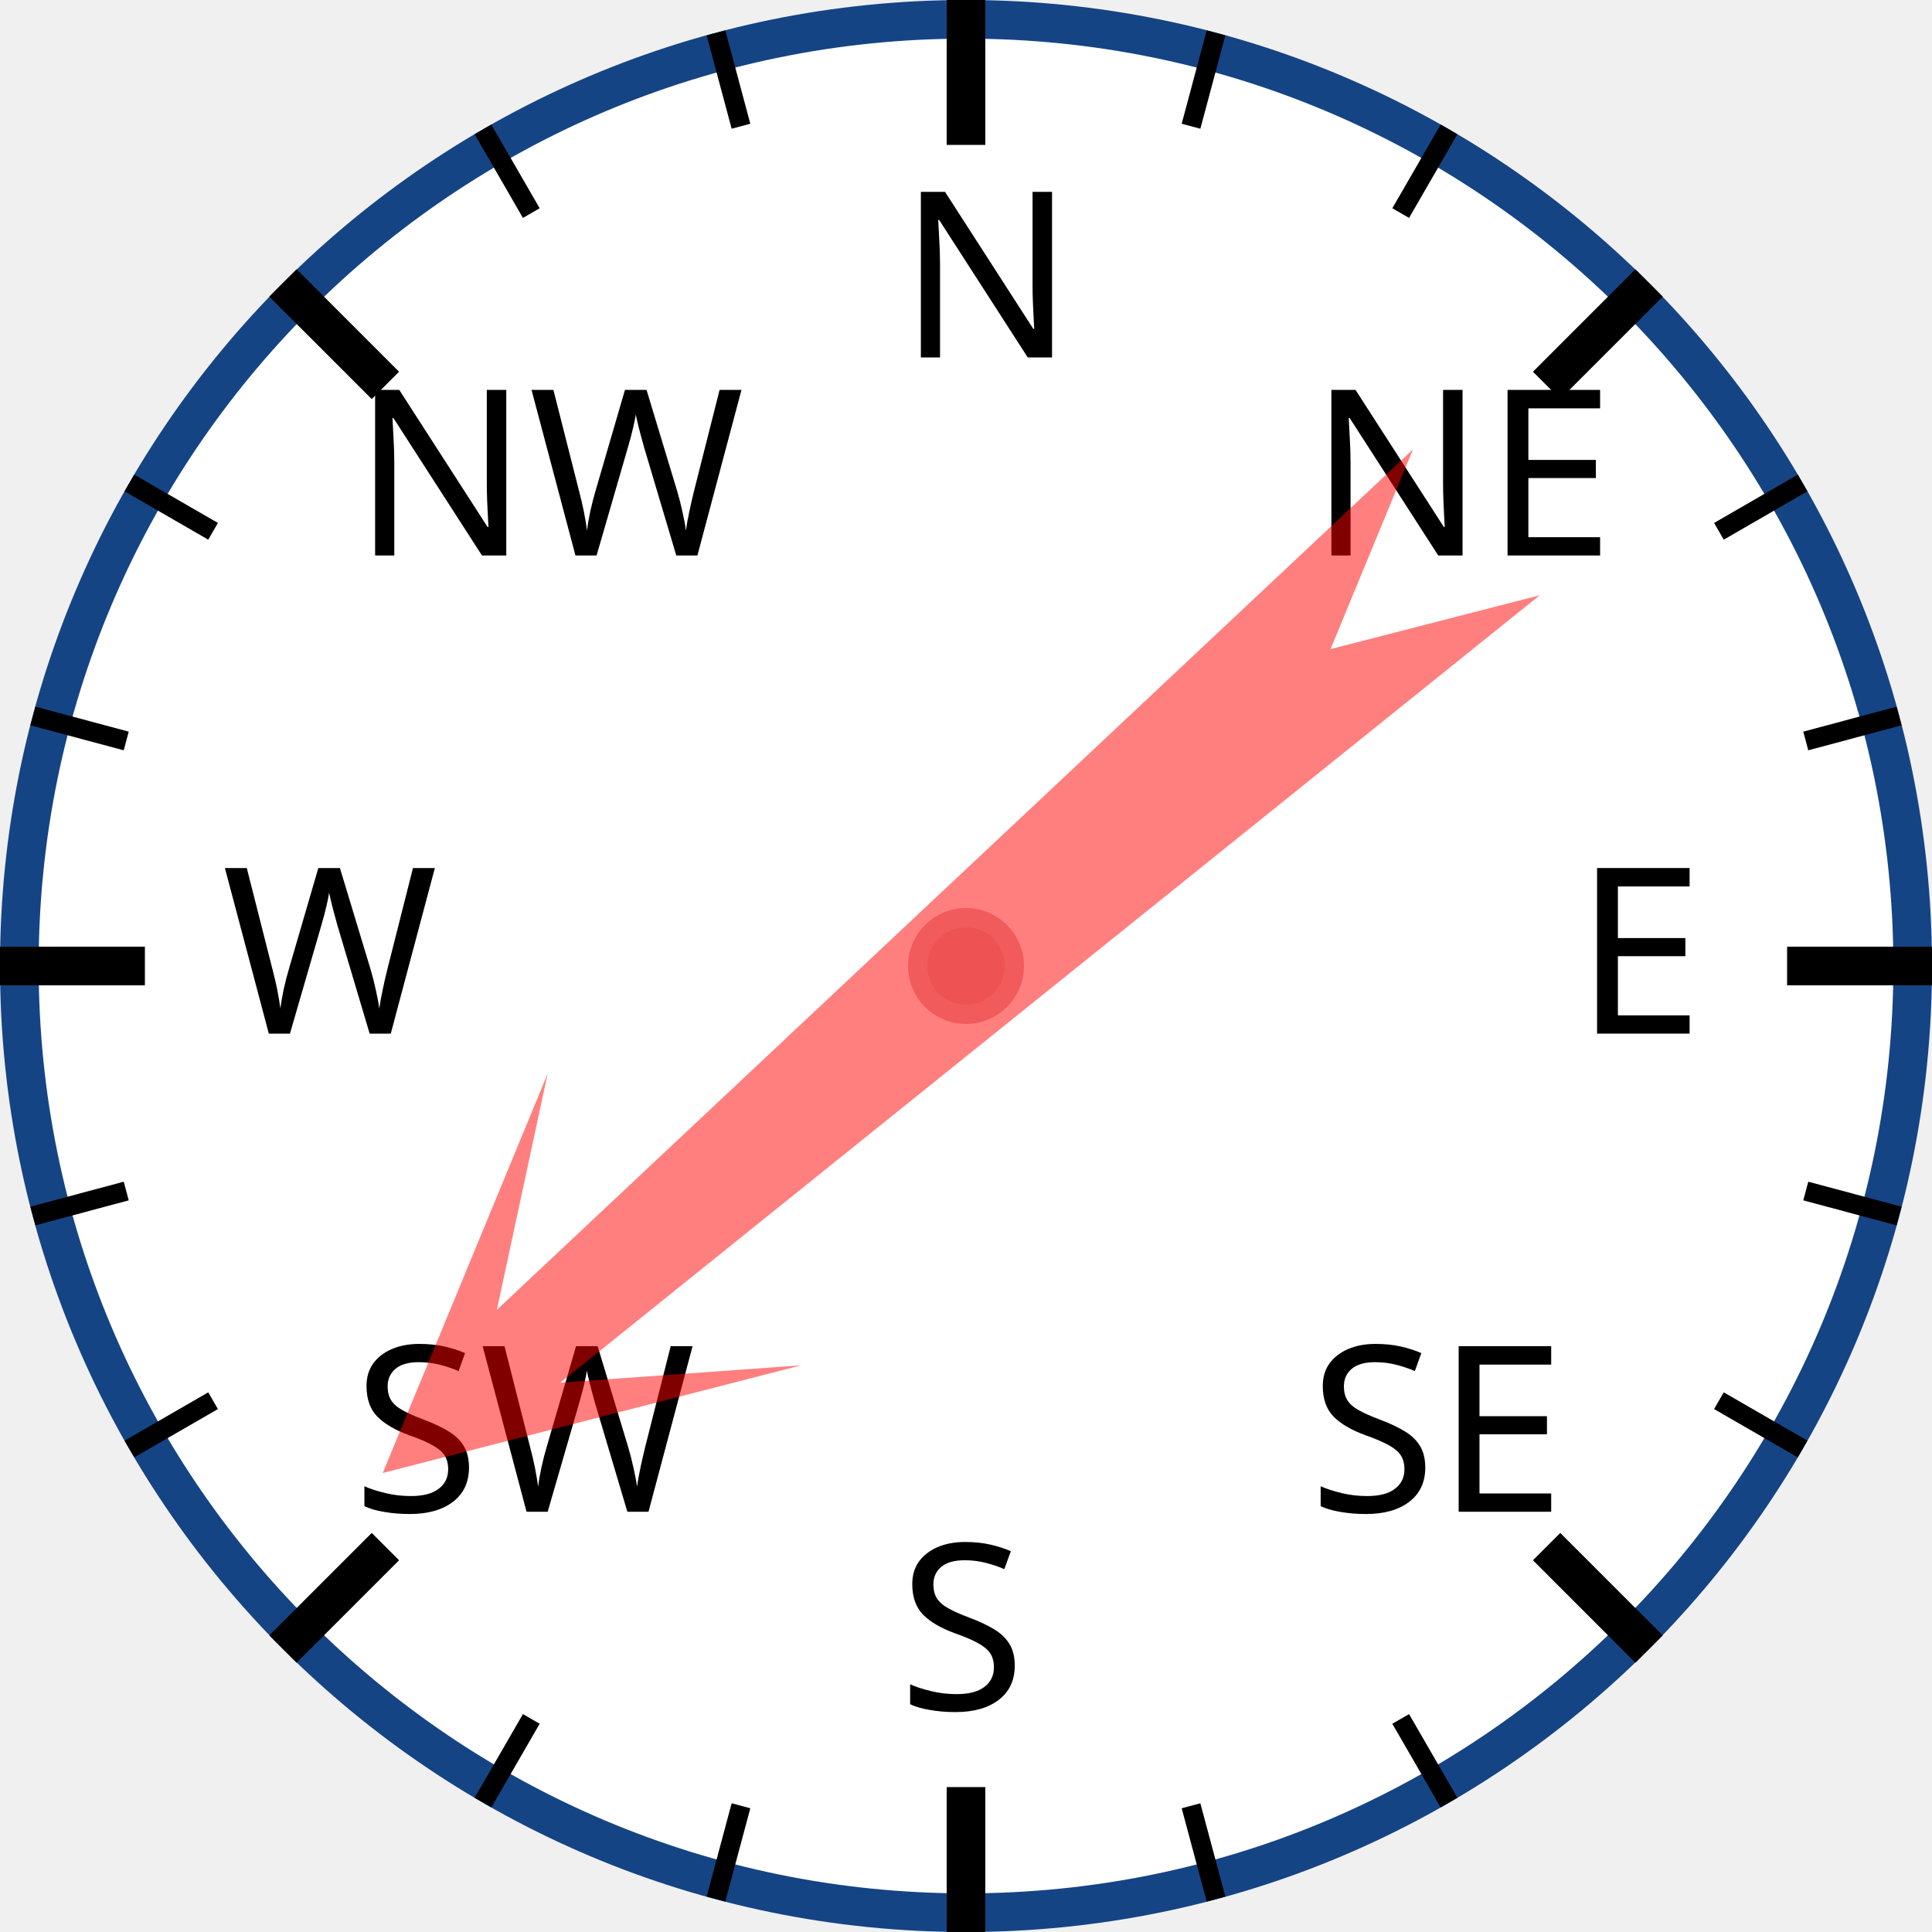
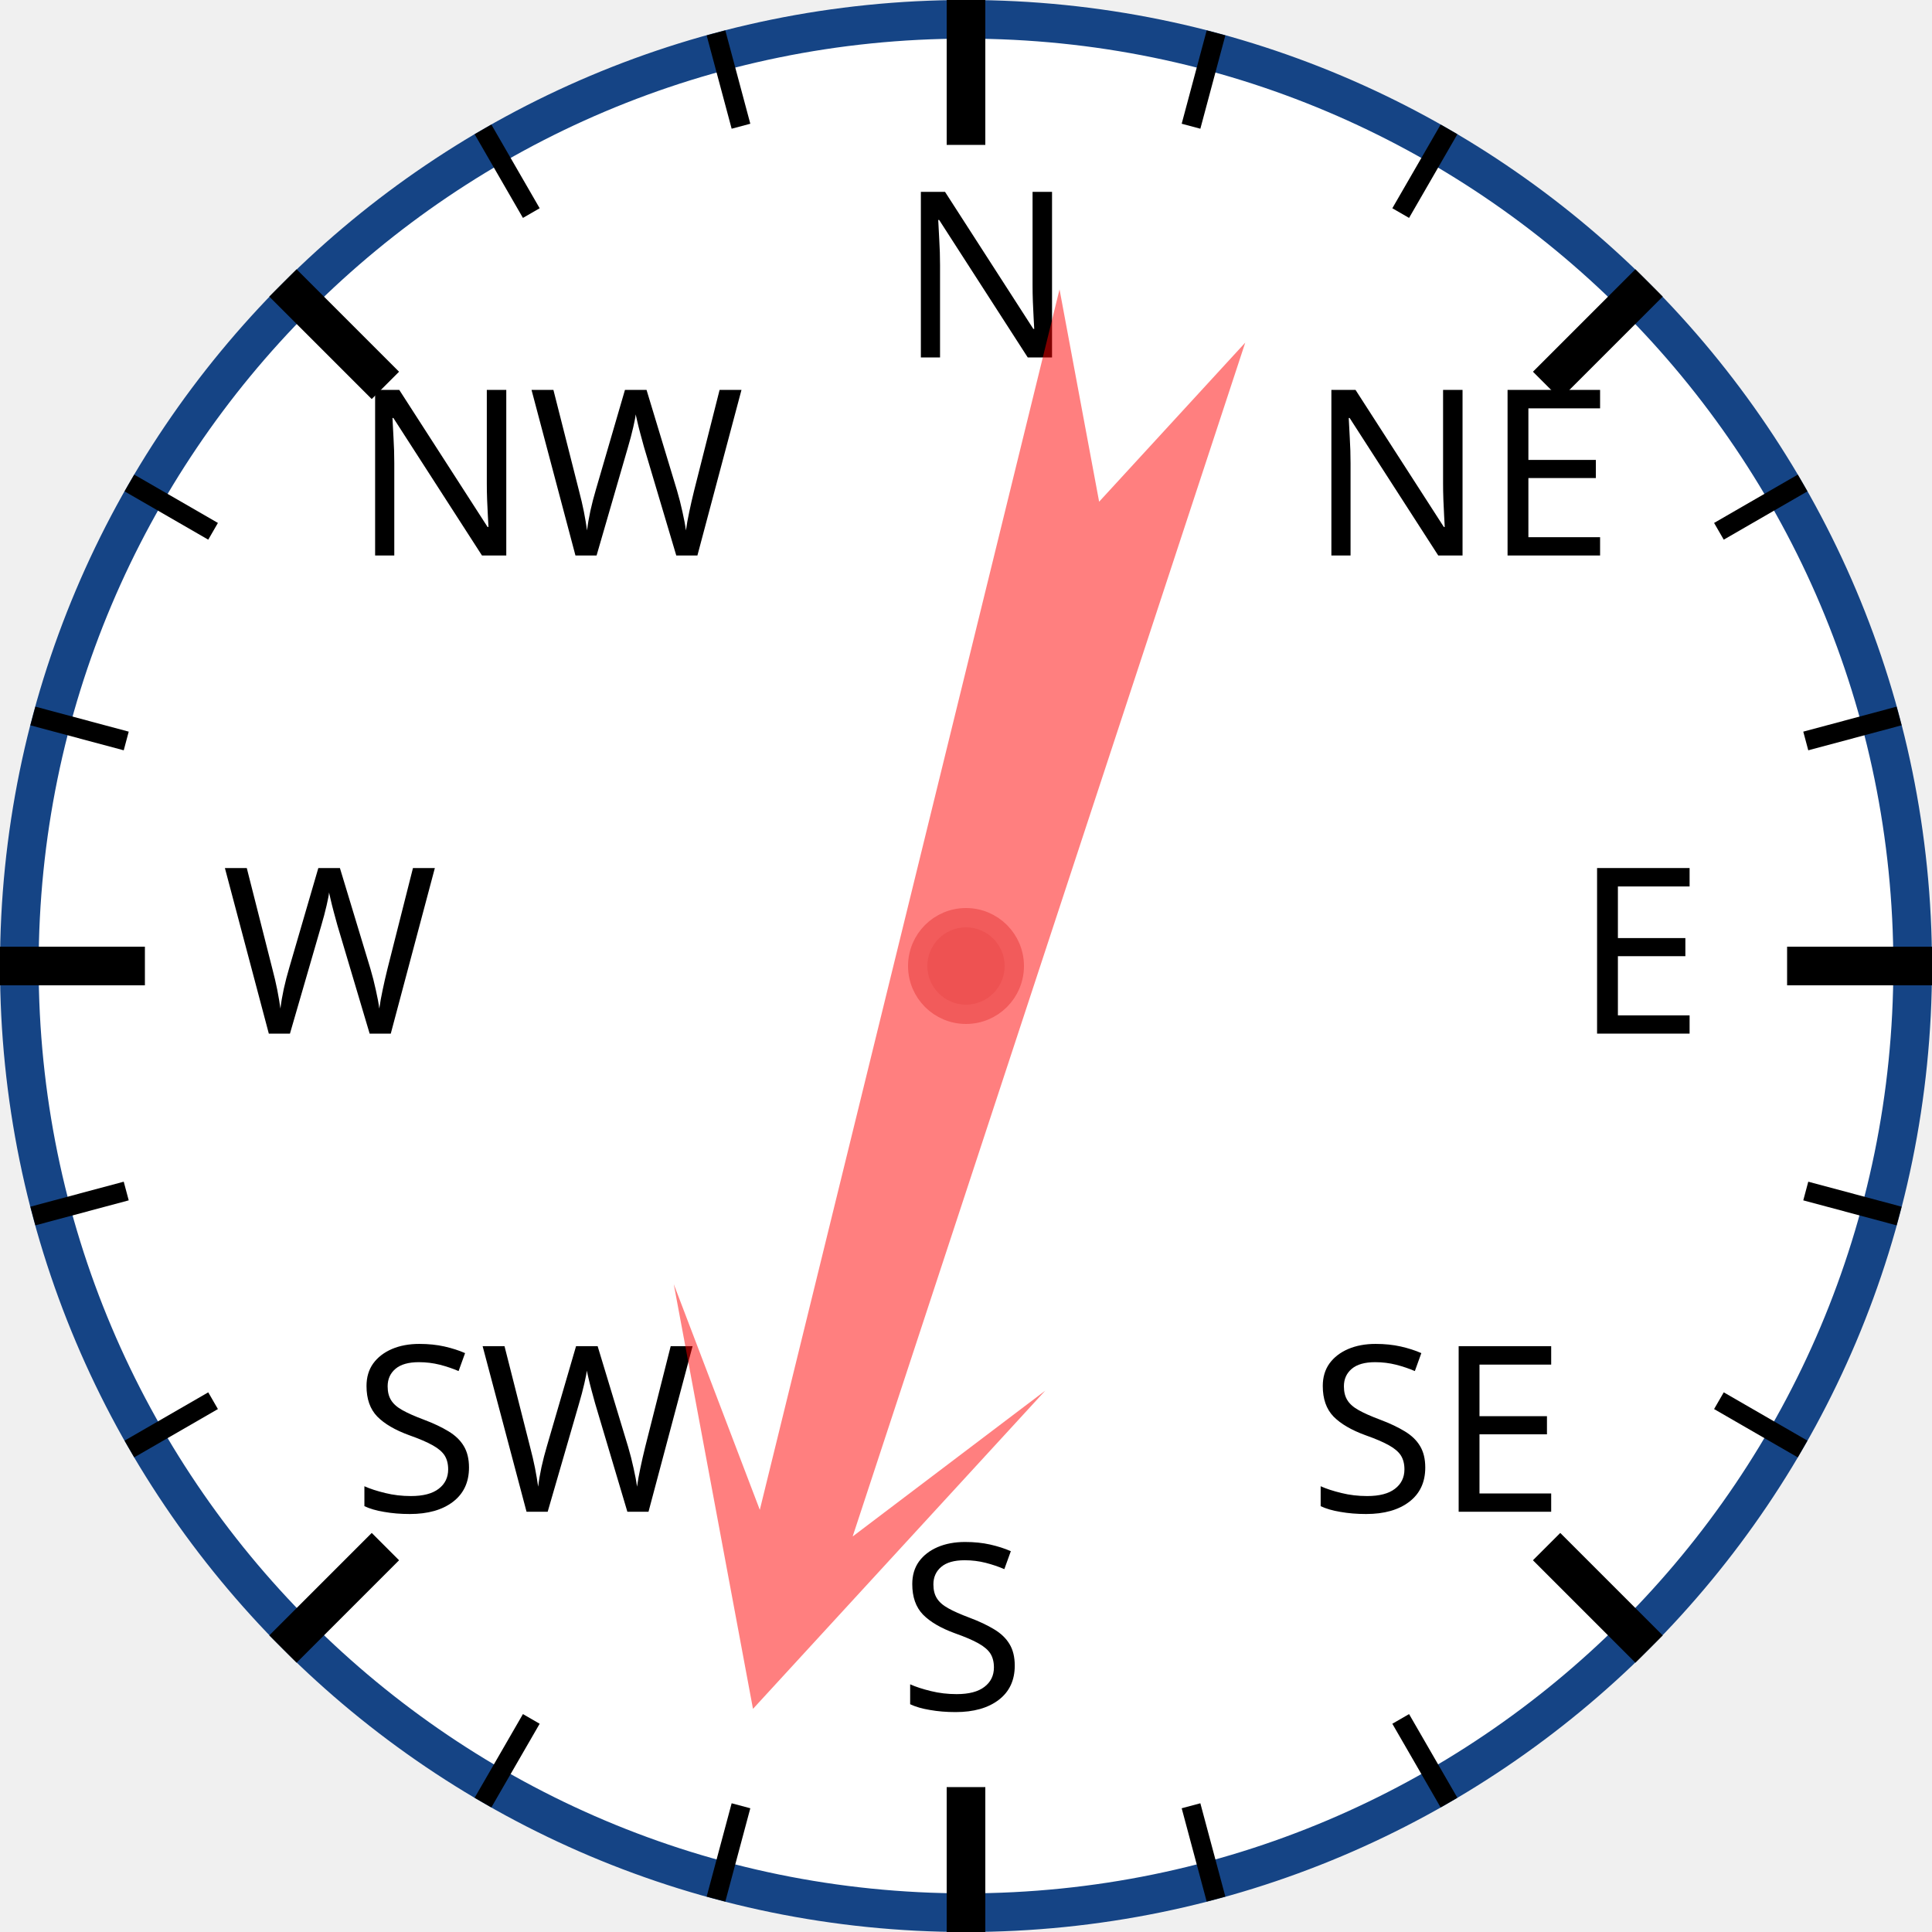
<svg xmlns="http://www.w3.org/2000/svg" width="120px" height="120px" viewBox="0 0 200 200">
  <circle cx="100" cy="100" r="98" style="fill: white; stroke: #154485; stroke-width: 4;" />
  <text x="93.0" y="37.0" style="font-family: sans-serif; font-size: 18pt;">N</text>
  <line x1="100.0" y1="0.0" x2="100.0" y2="15.0" style="stroke: black; stroke-width: 4;" />
  <line x1="74.118" y1="3.407" x2="76.706" y2="13.067" style="stroke: black; stroke-width: 2;" />
  <line x1="50" y1="13.397" x2="55" y2="22.058" style="stroke: black; stroke-width: 2;" />
  <text x="36.503" y="57.503" style="font-family: sans-serif; font-size: 18pt;">NW</text>
  <line x1="29.289" y1="29.289" x2="39.896" y2="39.896" style="stroke: black; stroke-width: 4;" />
  <line x1="13.397" y1="50" x2="22.058" y2="55" style="stroke: black; stroke-width: 2;" />
  <line x1="3.407" y1="74.118" x2="13.067" y2="76.706" style="stroke: black; stroke-width: 2;" />
  <text x="23.0" y="107.0" style="font-family: sans-serif; font-size: 18pt;">W</text>
  <line x1="0.0" y1="100.0" x2="15.0" y2="100.0" style="stroke: black; stroke-width: 4;" />
  <line x1="3.407" y1="125.882" x2="13.067" y2="123.294" style="stroke: black; stroke-width: 2;" />
  <line x1="13.397" y1="150" x2="22.058" y2="145" style="stroke: black; stroke-width: 2;" />
  <text x="36.503" y="156.497" style="font-family: sans-serif; font-size: 18pt;">SW</text>
  <line x1="29.289" y1="170.711" x2="39.896" y2="160.104" style="stroke: black; stroke-width: 4;" />
  <line x1="50" y1="186.603" x2="55" y2="177.942" style="stroke: black; stroke-width: 2;" />
  <line x1="74.118" y1="196.593" x2="76.706" y2="186.933" style="stroke: black; stroke-width: 2;" />
  <text x="93" y="177.0" style="font-family: sans-serif; font-size: 18pt;">S</text>
  <line x1="100" y1="200.0" x2="100" y2="185.0" style="stroke: black; stroke-width: 4;" />
  <line x1="125.882" y1="196.593" x2="123.294" y2="186.933" style="stroke: black; stroke-width: 2;" />
  <line x1="150.0" y1="186.603" x2="145.0" y2="177.942" style="stroke: black; stroke-width: 2;" />
  <text x="135.497" y="156.497" style="font-family: sans-serif; font-size: 18pt;">SE</text>
  <line x1="170.711" y1="170.711" x2="160.104" y2="160.104" style="stroke: black; stroke-width: 4;" />
  <line x1="186.603" y1="150" x2="177.942" y2="145" style="stroke: black; stroke-width: 2;" />
  <line x1="196.593" y1="125.882" x2="186.933" y2="123.294" style="stroke: black; stroke-width: 2;" />
  <text x="163.0" y="107" style="font-family: sans-serif; font-size: 18pt;">E</text>
  <line x1="200.0" y1="100" x2="185.0" y2="100" style="stroke: black; stroke-width: 4;" />
  <line x1="196.593" y1="74.118" x2="186.933" y2="76.706" style="stroke: black; stroke-width: 2;" />
  <line x1="186.603" y1="50" x2="177.942" y2="55" style="stroke: black; stroke-width: 2;" />
  <text x="135.497" y="57.503" style="font-family: sans-serif; font-size: 18pt;">NE</text>
  <line x1="170.711" y1="29.289" x2="160.104" y2="39.896" style="stroke: black; stroke-width: 4;" />
  <line x1="150" y1="13.397" x2="145" y2="22.058" style="stroke: black; stroke-width: 2;" />
  <line x1="125.882" y1="3.407" x2="123.294" y2="13.067" style="stroke: black; stroke-width: 2;" />
-   <polygon points="100 20 120 60 105 40 110 170 100 150 90 170 95 40 80 60" style="fill: red; fill-opacity: 0.5;" transform="rotate(229,100,100)" />
+   <polygon points="100 20 120 60 105 40 110 170 100 150 90 170 95 40 80 60" style="fill: red; fill-opacity: 0.5;" transform="rotate(196,100,100)" />
  <circle cx="100" cy="100" r="5" style="fill: #EE5252; stroke: #F25B5B; stroke-width: 2;" />
</svg>
